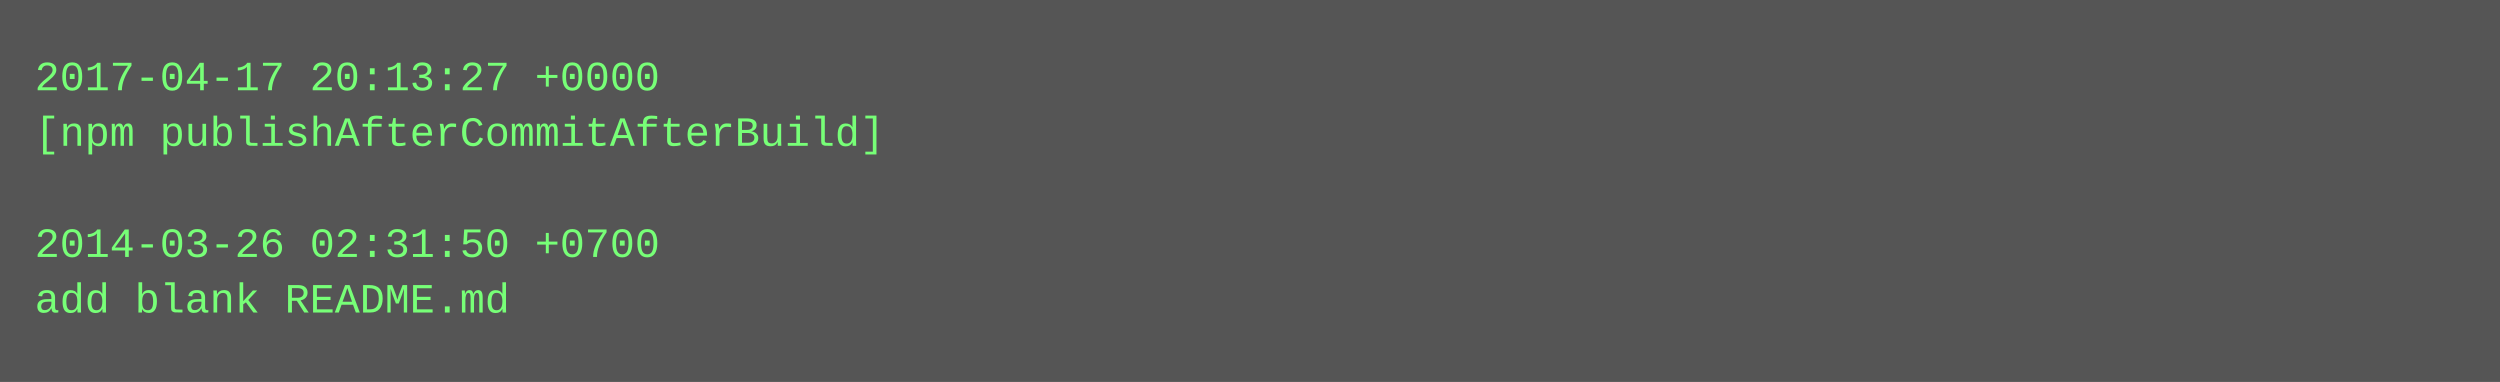
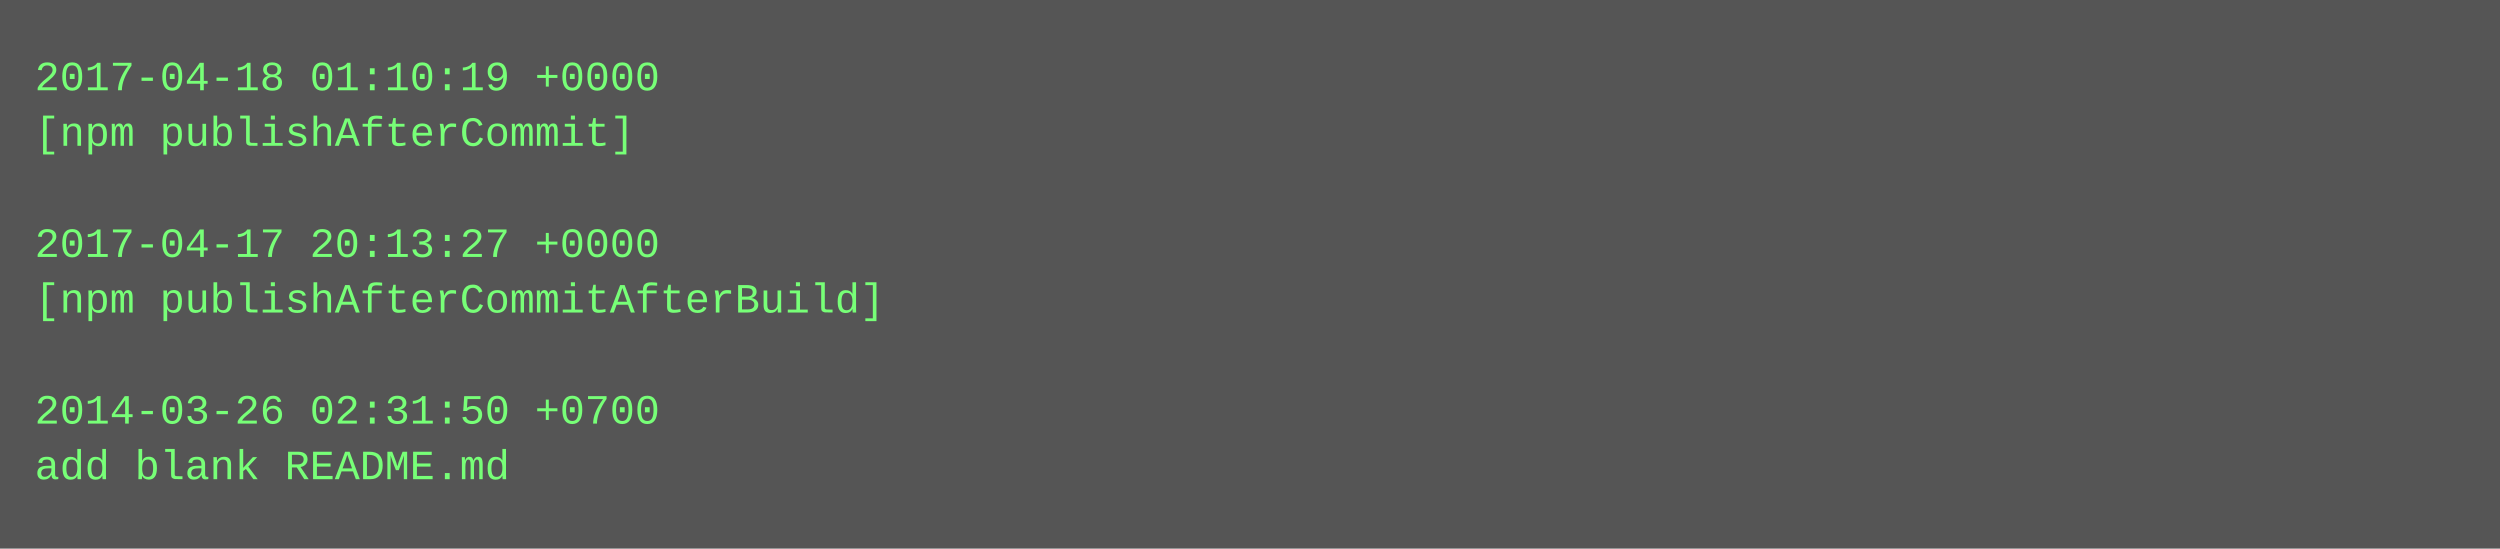
- <svg xmlns="http://www.w3.org/2000/svg" height="110" width="720">
-   <rect height="110" fill="#555" width="720" />
+ <svg xmlns="http://www.w3.org/2000/svg" height="158" width="720">
+   <rect height="158" fill="#555" width="720" />
  <text fill="#7f7" font-family="Courier New" font-size="12" xml:space="preserve">
-     <tspan x="10" y="26">2017-04-17 20:13:27 +0000</tspan>
-     <tspan x="10" y="42">[npm publishAfterCommitAfterBuild]</tspan>
+     <tspan x="10" y="26">2017-04-18 01:10:19 +0000</tspan>
+     <tspan x="10" y="42">[npm publishAfterCommit]</tspan>
    <tspan x="10" y="58" />
-     <tspan x="10" y="74">2014-03-26 02:31:50 +0700</tspan>
-     <tspan x="10" y="90">add blank README.md</tspan>
+     <tspan x="10" y="74">2017-04-17 20:13:27 +0000</tspan>
+     <tspan x="10" y="90">[npm publishAfterCommitAfterBuild]</tspan>
+     <tspan x="10" y="106" />
+     <tspan x="10" y="122">2014-03-26 02:31:50 +0700</tspan>
+     <tspan x="10" y="138">add blank README.md</tspan>
  </text>
</svg>
